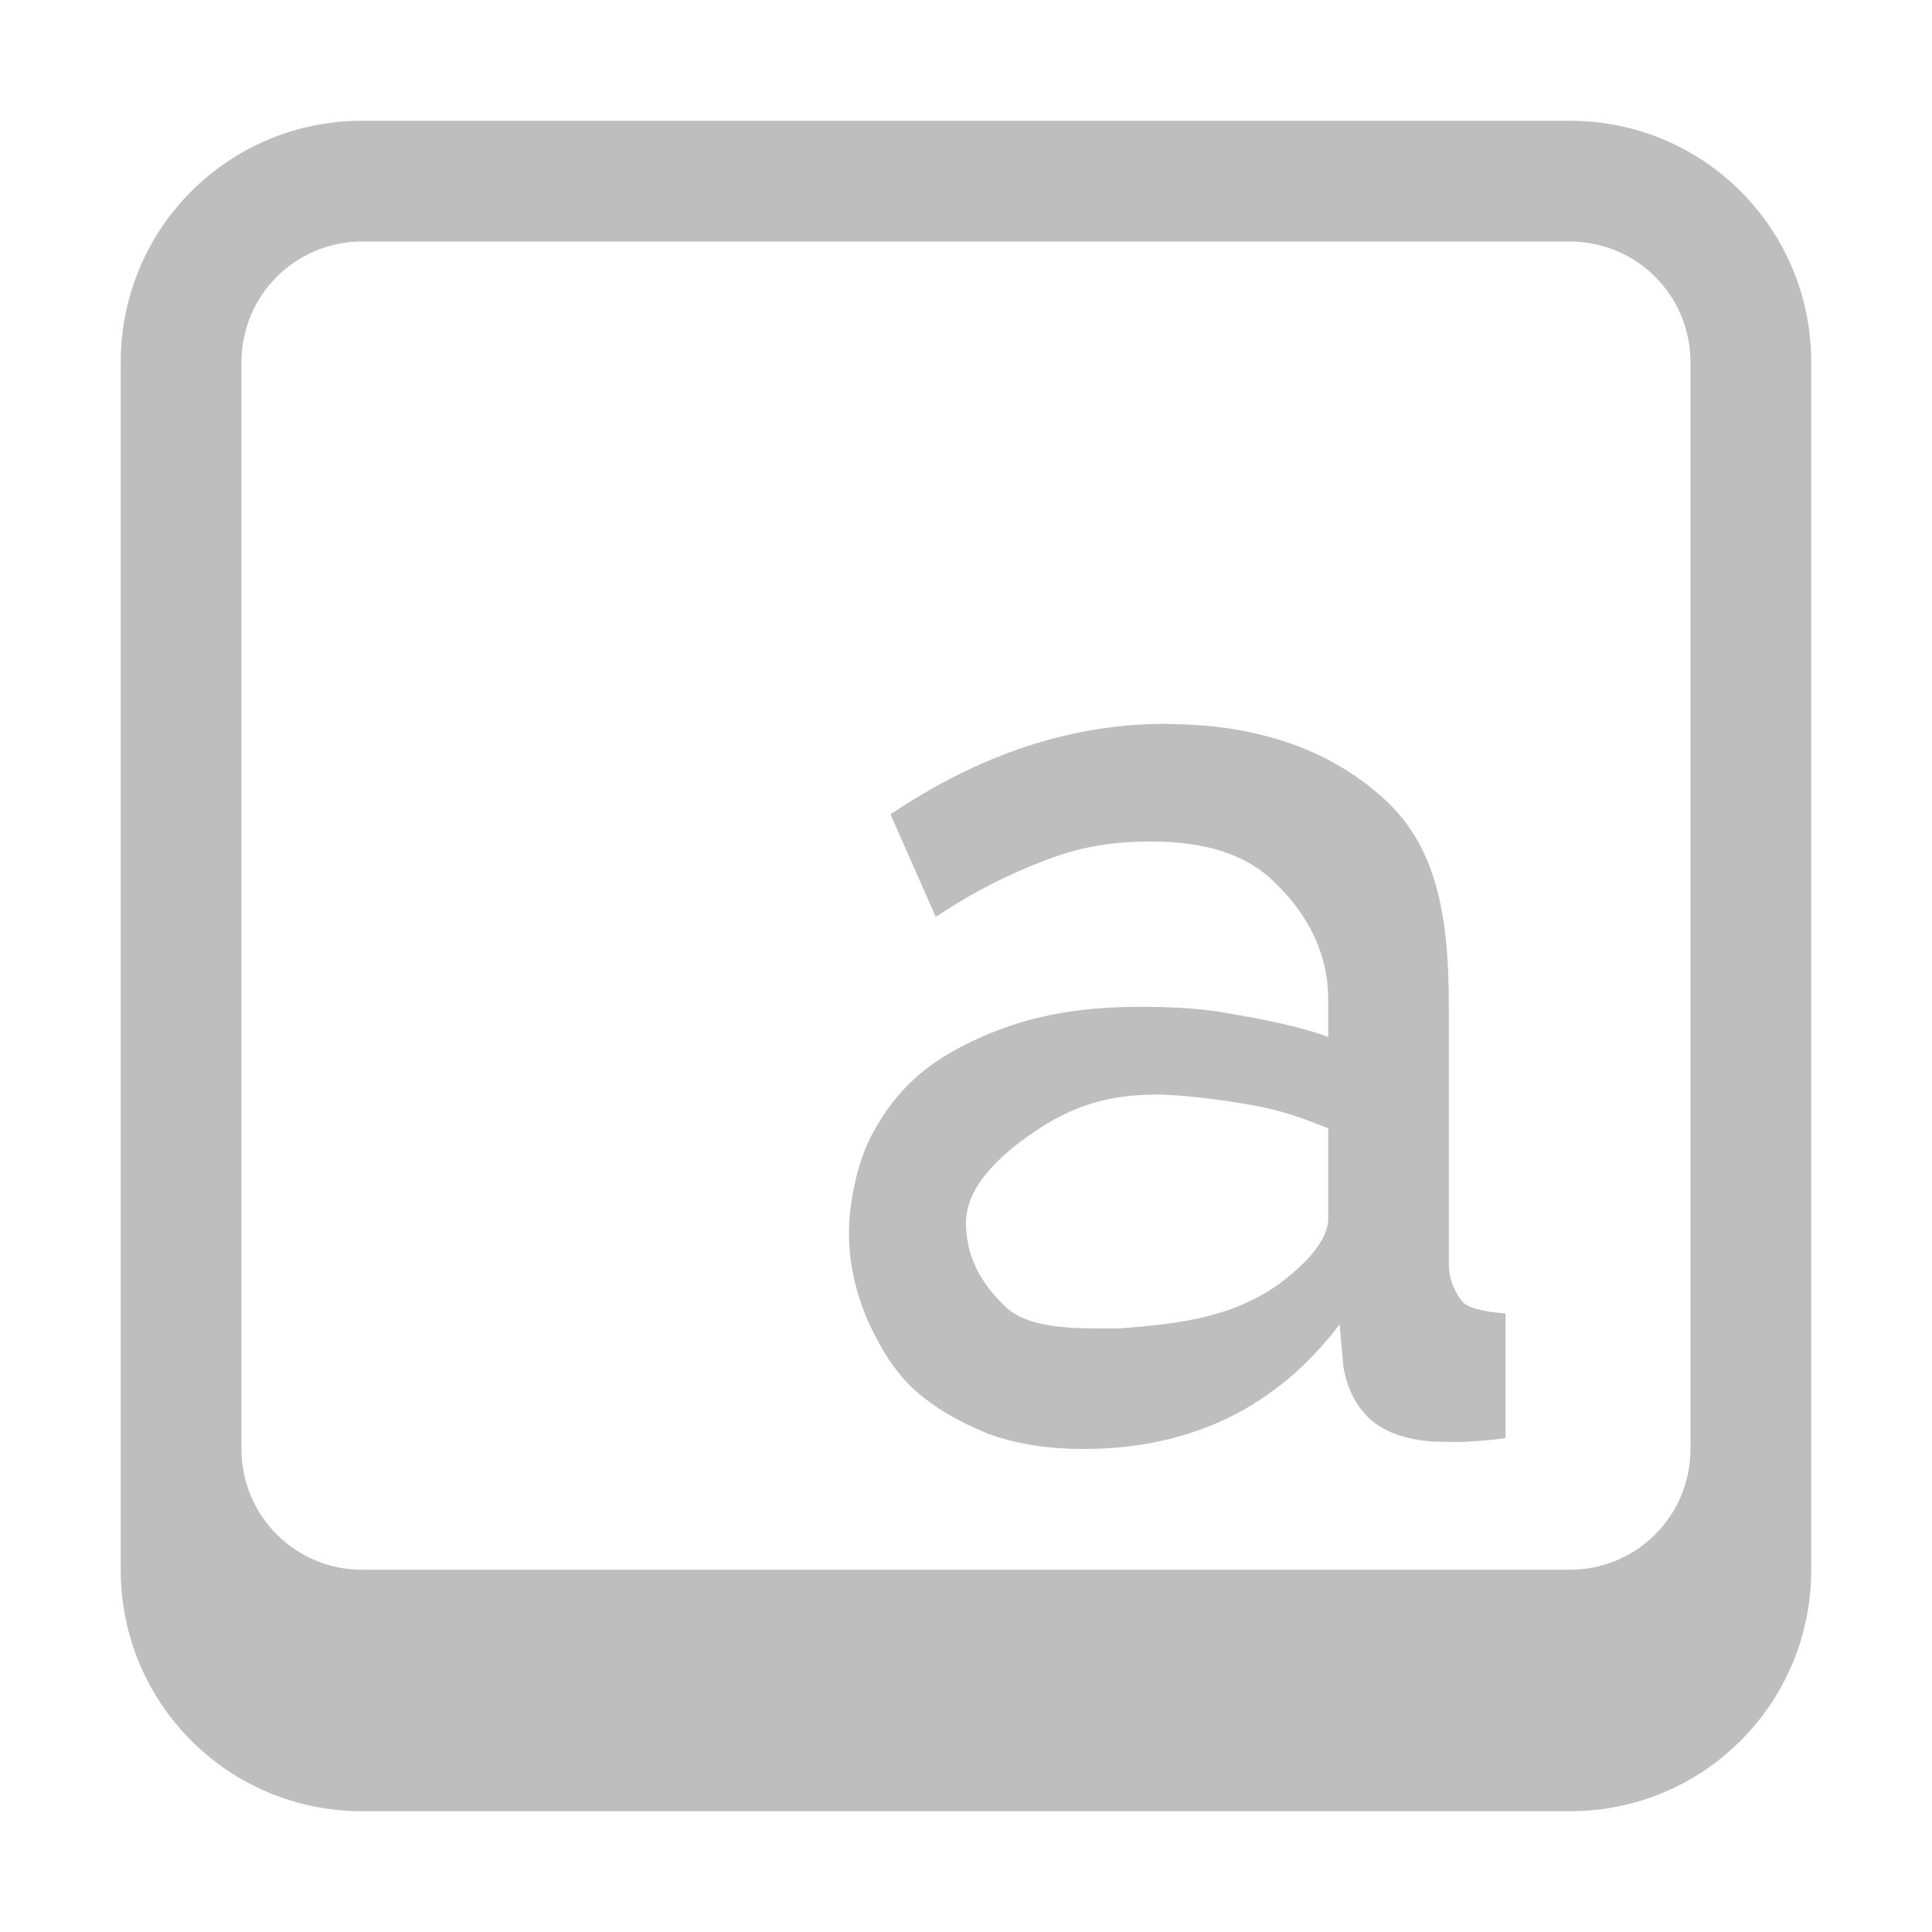
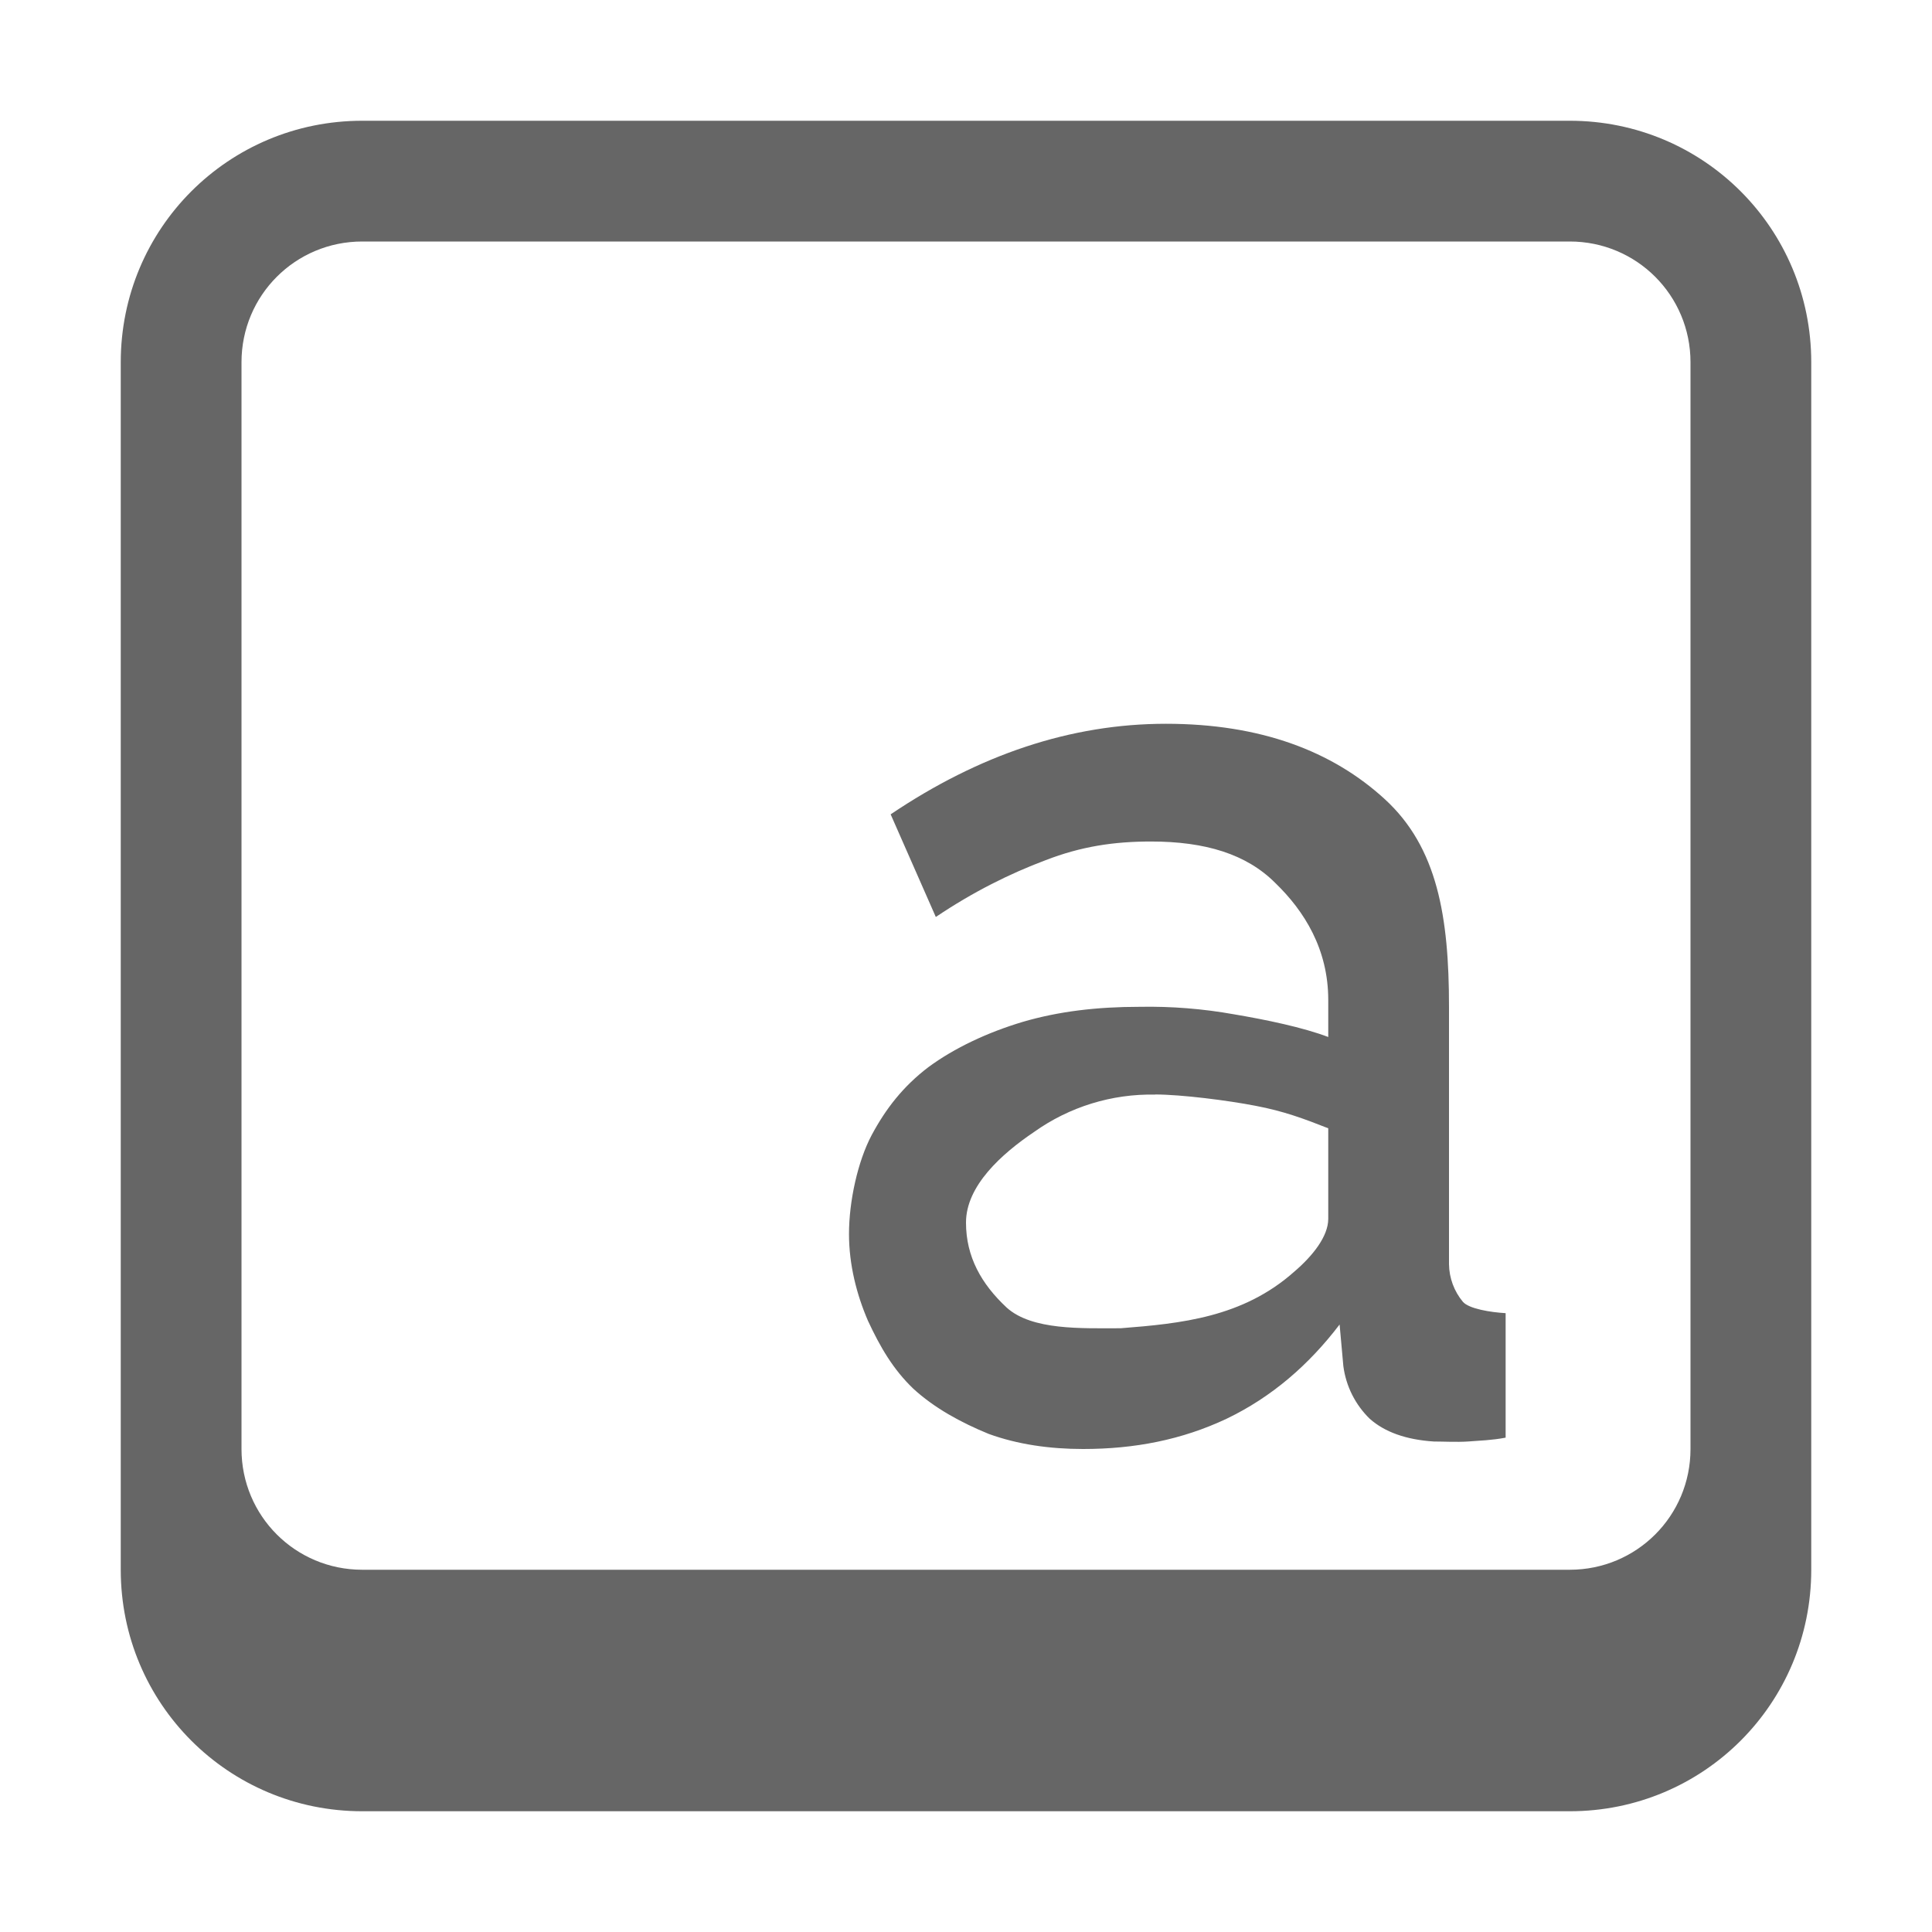
- <svg xmlns="http://www.w3.org/2000/svg" height="16" id="svg7384" version="1.1" width="16">
-   <defs id="defs7386">
-     <filter color-interpolation-filters="sRGB" id="filter7554">
-       <feBlend id="feBlend7556" in2="BackgroundImage" mode="darken" />
-     </filter>
-     <filter color-interpolation-filters="sRGB" id="filter7554-7">
-       <feBlend id="feBlend7556-6" in2="BackgroundImage" mode="darken" />
-     </filter>
-   </defs>
-   <g id="layer9" label="status" style="display:inline" transform="translate(-353.0002,252)" />
-   <g id="layer10" style="display:inline" transform="translate(-353.0002,252)">
-     <path d="m 356,-251 c -1.108,0 -2,0.892 -2,2 l 0,10 c 0,1.108 0.892,2 2,2 l 10,0 c 1.108,0 2,-0.892 2,-2 l 0,-10 c 0,-1.108 -0.892,-2 -2,-2 z m 0,1 10,0 c 0.554,0 1,0.446 1,1 l 0,9 c 0,0.554 -0.446,1 -1,1 l -10,0 c -0.554,0 -1,-0.446 -1,-1 l 0,-9 c 0,-0.554 0.446,-1 1,-1 z m 6.656,3.994 c -0.79,0 -1.549,0.257 -2.281,0.75 l 0.375,0.85 c 0.312,-0.21 0.616,-0.36 0.906,-0.469 0.297,-0.116 0.57,-0.156 0.875,-0.156 0.45,0 0.792,0.104 1.031,0.344 0.239,0.232 0.438,0.548 0.438,0.969 l 0,0.306 c -0.21,-0.08 -0.52,-0.144 -0.781,-0.188 -0.261,-0.051 -0.513,-0.062 -0.781,-0.062 -0.355,0 -0.671,0.038 -0.969,0.125 -0.29,0.087 -0.564,0.215 -0.781,0.375 -0.21,0.16 -0.353,0.345 -0.469,0.562 -0.116,0.218 -0.188,0.55 -0.188,0.819 0,0.254 0.062,0.501 0.156,0.719 0.102,0.218 0.208,0.403 0.375,0.562 0.174,0.16 0.393,0.281 0.625,0.375 0.239,0.087 0.506,0.125 0.781,0.125 0.428,0 0.818,-0.076 1.188,-0.25 0.377,-0.181 0.684,-0.448 0.938,-0.781 l 0.031,0.344 c 0.029,0.181 0.103,0.329 0.219,0.438 0.123,0.109 0.299,0.173 0.531,0.188 0.08,0 0.187,0.007 0.281,0 0.102,-0.007 0.196,-0.01 0.312,-0.031 l 0,-1.031 c -0.123,-0.007 -0.303,-0.036 -0.354,-0.094 -0.051,-0.058 -0.115,-0.175 -0.115,-0.312 l 0,-2.131 c 0,-0.747 -0.096,-1.32 -0.531,-1.719 -0.435,-0.399 -1.029,-0.625 -1.812,-0.625 z m -0.09,3.07 c 0.217,1e-5 0.608,0.05 0.833,0.094 0.232,0.043 0.398,0.106 0.601,0.186 l 0,0.75 c 0,0.145 -0.129,0.307 -0.281,0.438 -0.427,0.379 -0.941,0.429 -1.438,0.469 -0.326,0 -0.735,0.018 -0.945,-0.171 -0.21,-0.196 -0.336,-0.421 -0.336,-0.704 0,-0.304 0.294,-0.569 0.562,-0.75 0.276,-0.189 0.576,-0.311 1.004,-0.311 z" id="rect2989-30" style="color:#000000;fill:#bebebe;fill-opacity:1;fill-rule:nonzero;stroke:none;stroke-width:1;marker:none;visibility:visible;display:inline;overflow:visible;enable-background:accumulate" />
+ <svg xmlns="http://www.w3.org/2000/svg" height="16" width="16">
+   <g transform="translate(-1213 -81)">
+     <path color="#000" d="M1216 82c-1.108 0-2 .892-2 2v10c0 1.108.892 2 2 2h10c1.108 0 2-.892 2-2V84c0-1.108-.892-2-2-2zm0 1h10c.554 0 1 .446 1 1v9c0 .554-.446 1-1 1h-10c-.554 0-1-.446-1-1v-9c0-.554.446-1 1-1zm6.656 3.994c-.79 0-1.548.257-2.28.75l.374.85c.312-.21.616-.36.906-.469.298-.116.571-.156.876-.156.449 0 .791.104 1.03.344.24.232.438.548.438.968v.307c-.21-.08-.52-.144-.781-.188a4.015 4.015 0 0 0-.781-.062c-.356 0-.672.038-.969.125-.29.087-.564.215-.781.375-.21.16-.353.345-.469.562-.116.218-.188.55-.188.819 0 .254.063.501.157.719.101.217.208.402.375.562.174.16.393.28.625.375.239.087.505.125.781.125.428 0 .818-.076 1.188-.25.377-.181.683-.448.937-.781l.031.344a.743.743 0 0 0 .219.437c.123.109.299.173.531.188.08 0 .187.006.281 0 .102-.008.197-.01.313-.032v-1.031c-.124-.007-.304-.036-.354-.094a.497.497 0 0 1-.115-.312v-2.131c0-.747-.096-1.32-.531-1.719-.435-.399-1.03-.625-1.813-.625zm-.09 3.07c.218 0 .608.05.833.094.232.044.398.106.601.186v.75c0 .145-.129.307-.281.437-.427.38-.94.43-1.438.469-.326 0-.734.018-.944-.171-.21-.196-.337-.421-.337-.704 0-.305.295-.569.563-.75a1.67 1.67 0 0 1 1.004-.31z" fill="#666" overflow="visible" style="marker:none" />
  </g>
-   <g id="layer13" style="display:inline" transform="translate(-353.0002,252)" />
-   <g id="layer14" transform="translate(-353.0002,252)" />
-   <g id="layer15" style="display:inline" transform="translate(-353.0002,252)" />
-   <g id="g71291" style="display:inline" transform="translate(-353.0002,252)" />
-   <g id="layer12" style="display:inline" transform="translate(-353.0002,252)" />
</svg>
